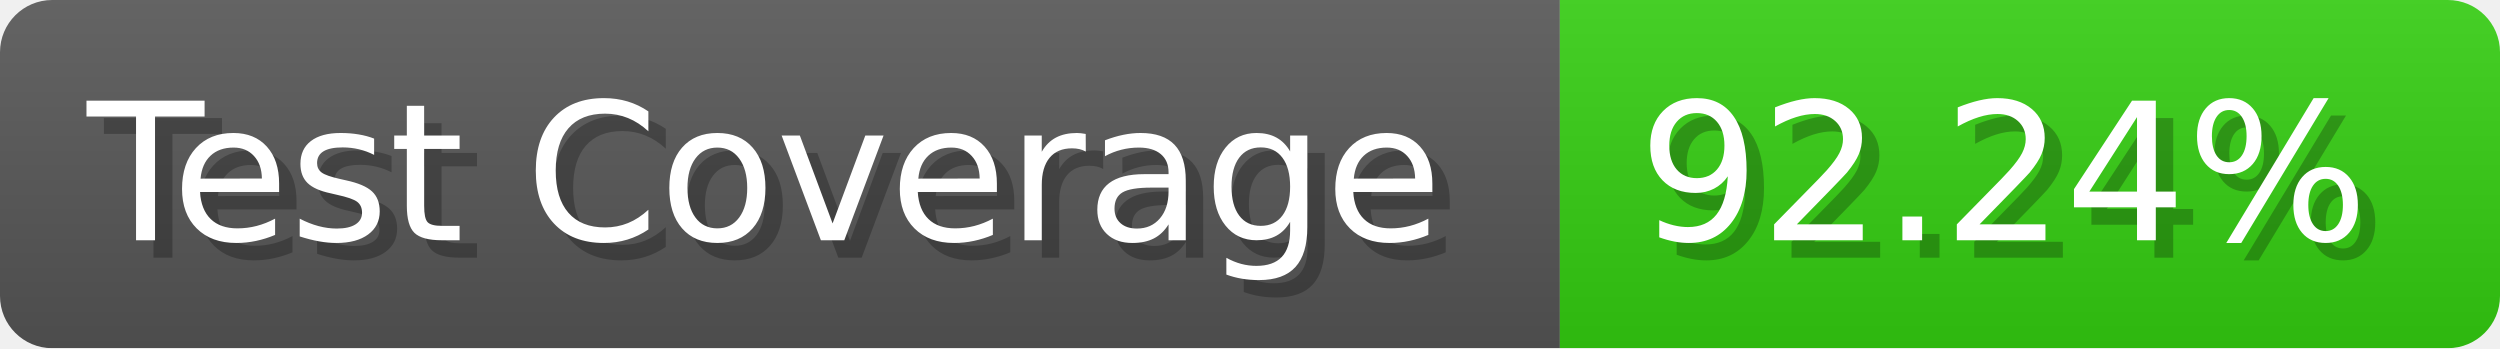
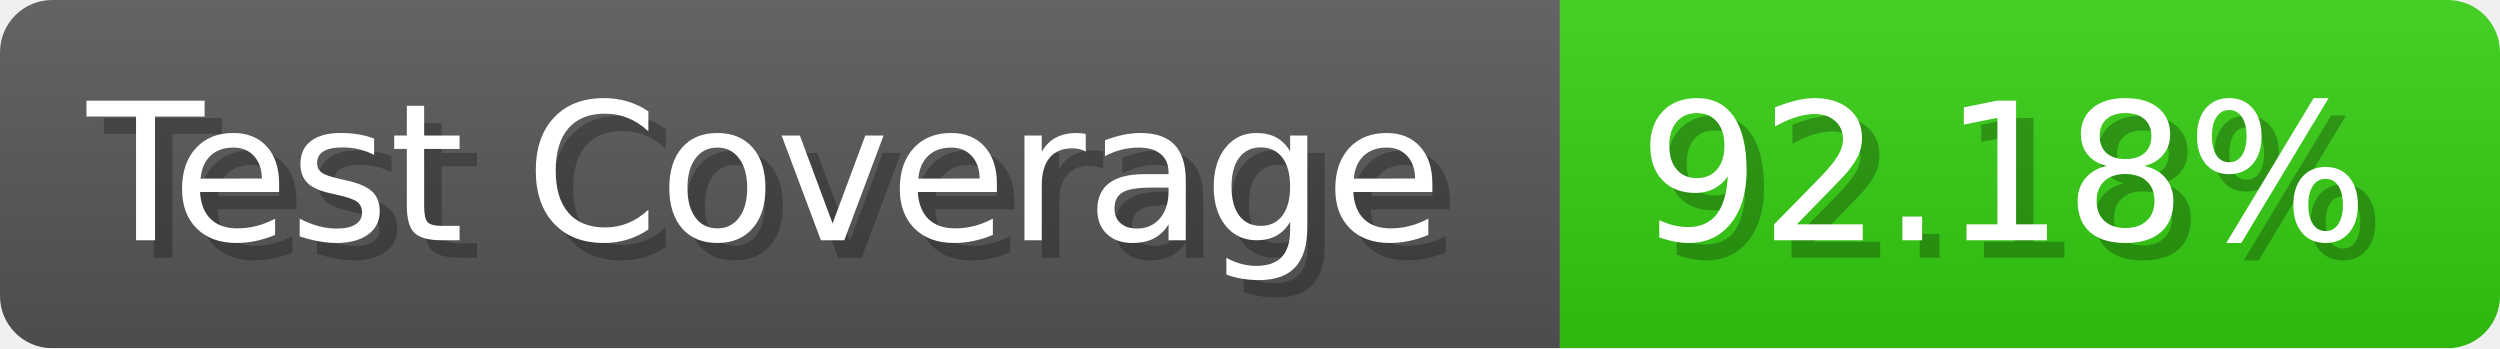
- <svg xmlns="http://www.w3.org/2000/svg" width="143.6" height="20" viewBox="0 0 1436 200" role="img" aria-label="Test Coverage: 92.24%">
+ <svg xmlns="http://www.w3.org/2000/svg" width="143.6" height="20" viewBox="0 0 1436 200" role="img" aria-label="Test Coverage: 92.18%">
  <linearGradient id="a" x2="0" y2="100%">
    <stop offset="0" stop-opacity=".1" stop-color="#EEE" />
    <stop offset="1" stop-opacity=".1" />
  </linearGradient>
  <mask id="m">
    <rect width="1436" height="200" rx="30" fill="#FFF" />
  </mask>
  <g mask="url(#m)">
    <rect width="896" height="200" fill="#555" />
    <rect width="540" height="200" fill="#3C1" x="896" />
    <rect width="1436" height="200" fill="url(#a)" />
  </g>
  <g aria-hidden="true" fill="#fff" text-anchor="start" font-family="Verdana,DejaVu Sans,sans-serif" font-size="110">
    <text x="60" y="148" textLength="796" fill="#000" opacity="0.25">Test Coverage</text>
    <text x="50" y="138" textLength="796">Test Coverage</text>
-     <text x="951" y="148" textLength="440" fill="#000" opacity="0.25">92.24%</text>
-     <text x="941" y="138" textLength="440">92.24%</text>
+     <text x="951" y="148" textLength="440" fill="#000" opacity="0.25">92.18%</text>
+     <text x="941" y="138" textLength="440">92.18%</text>
  </g>
</svg>
